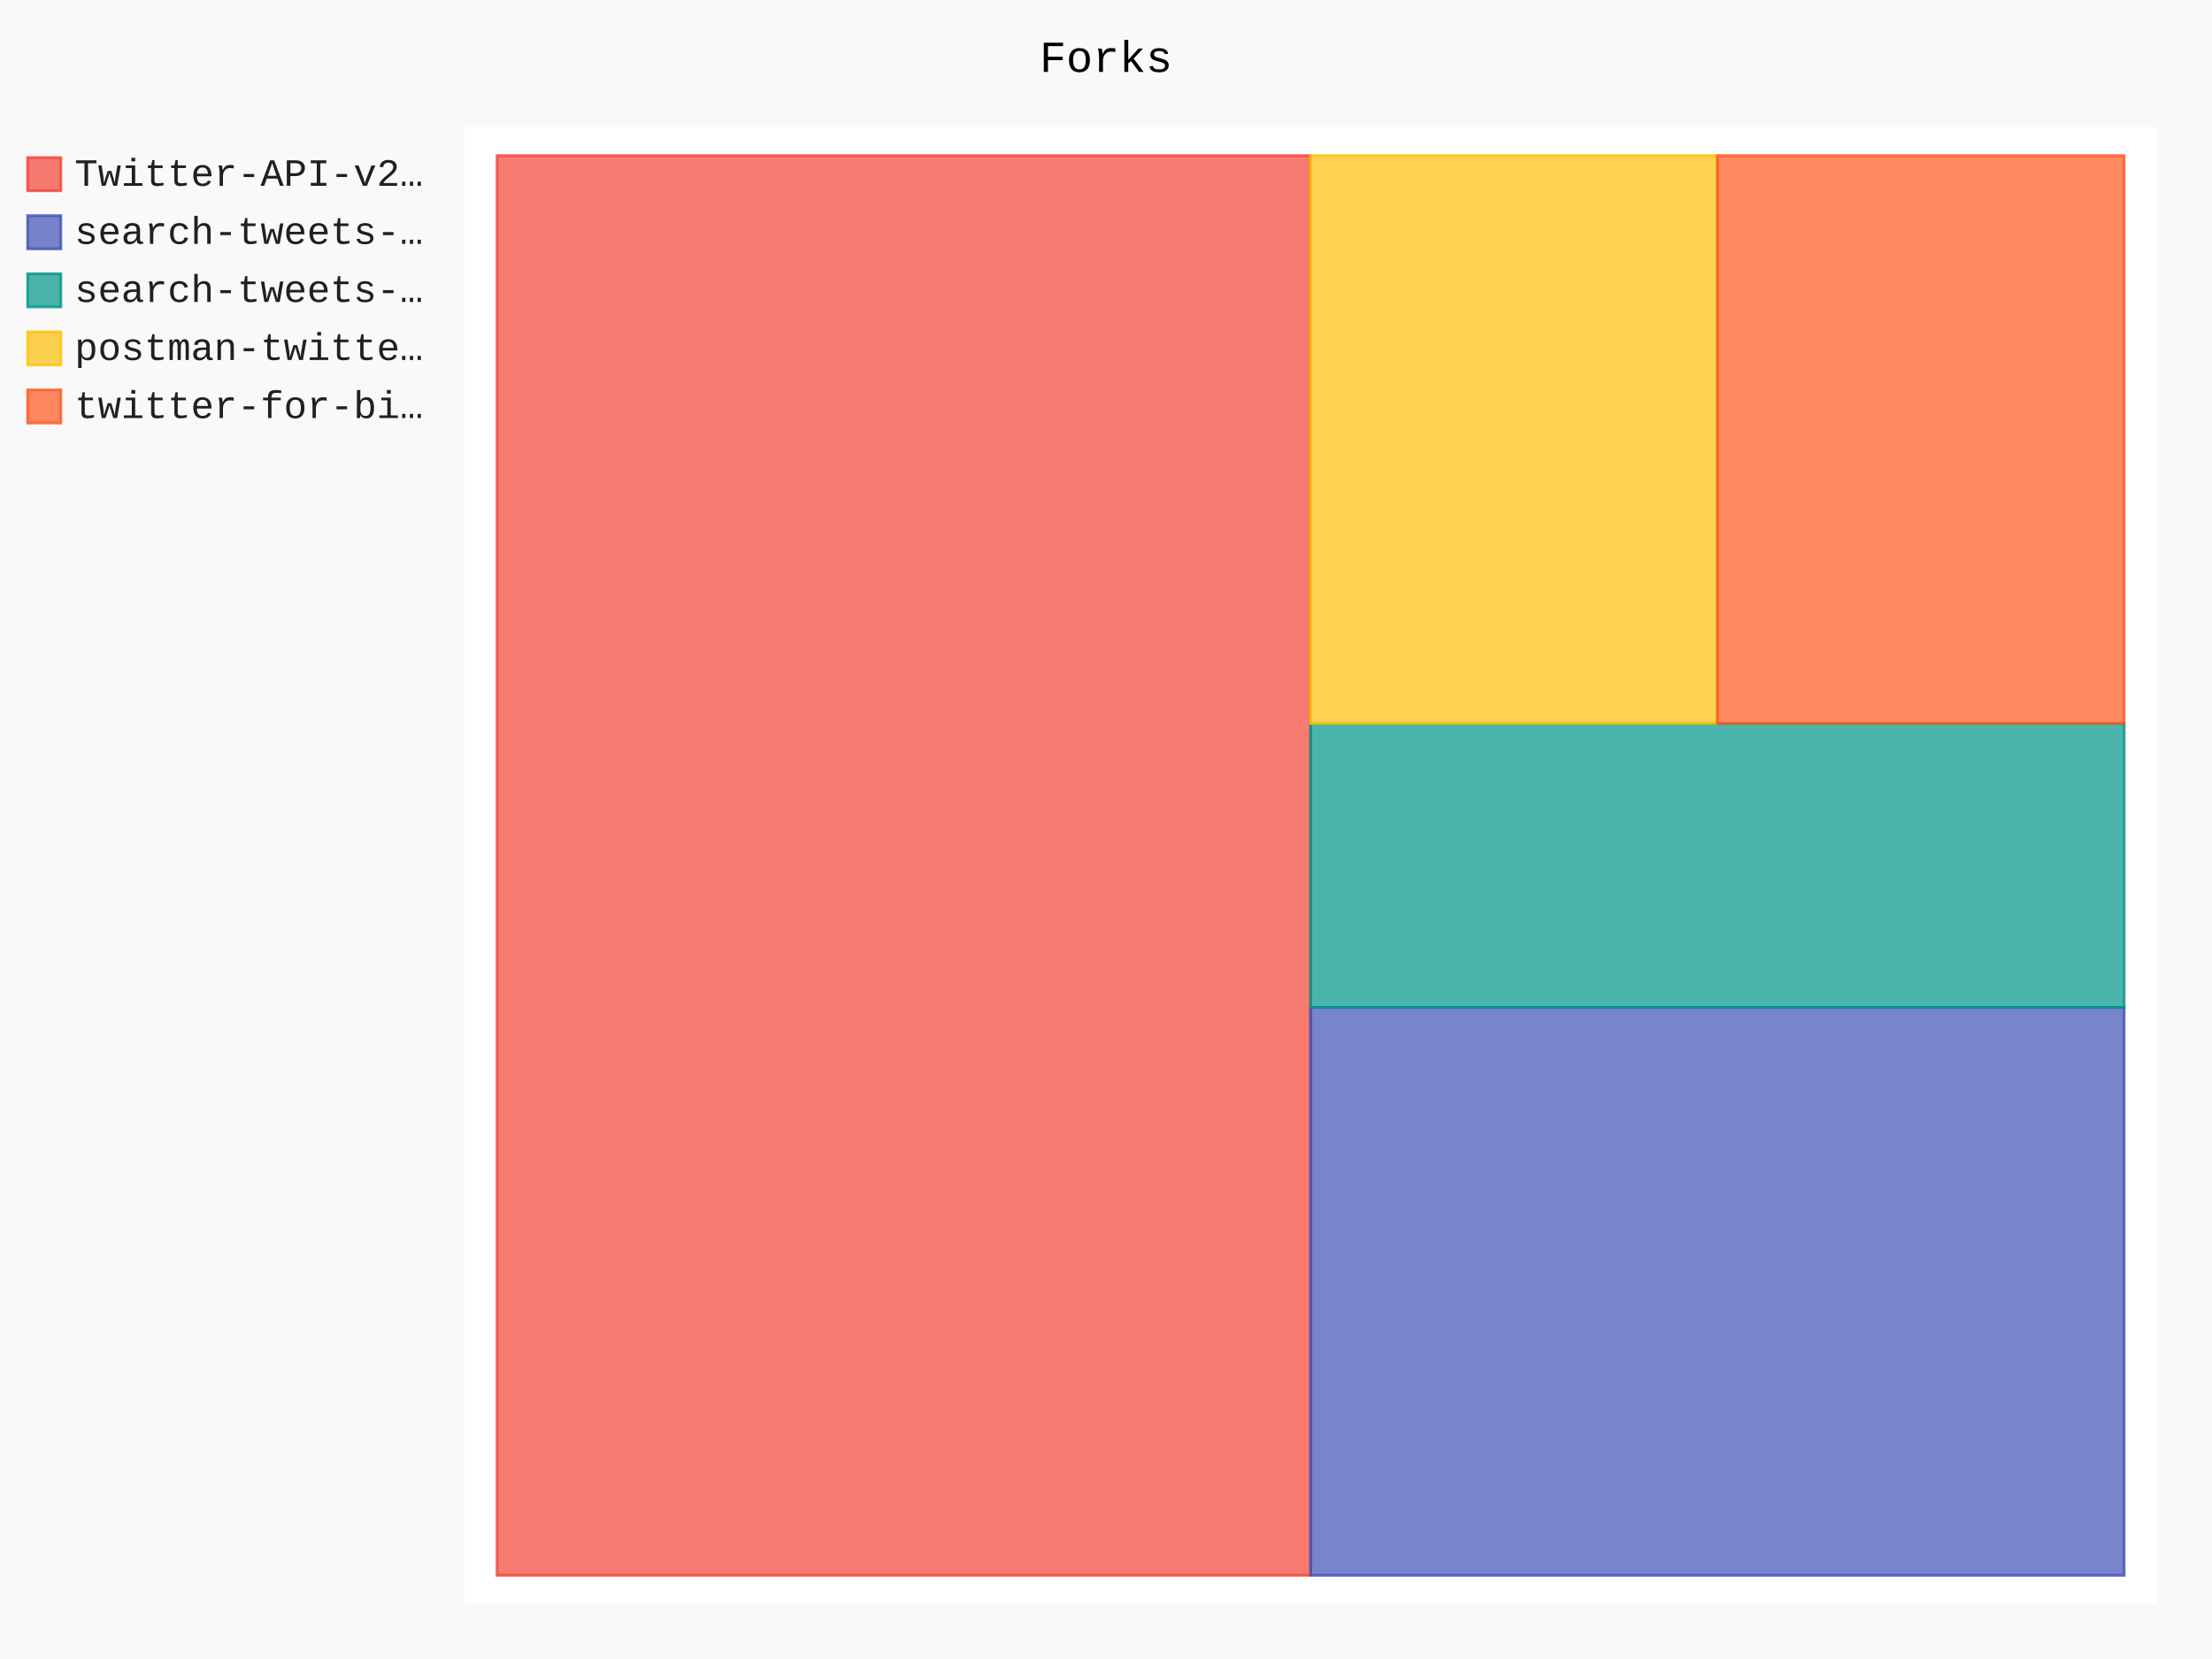
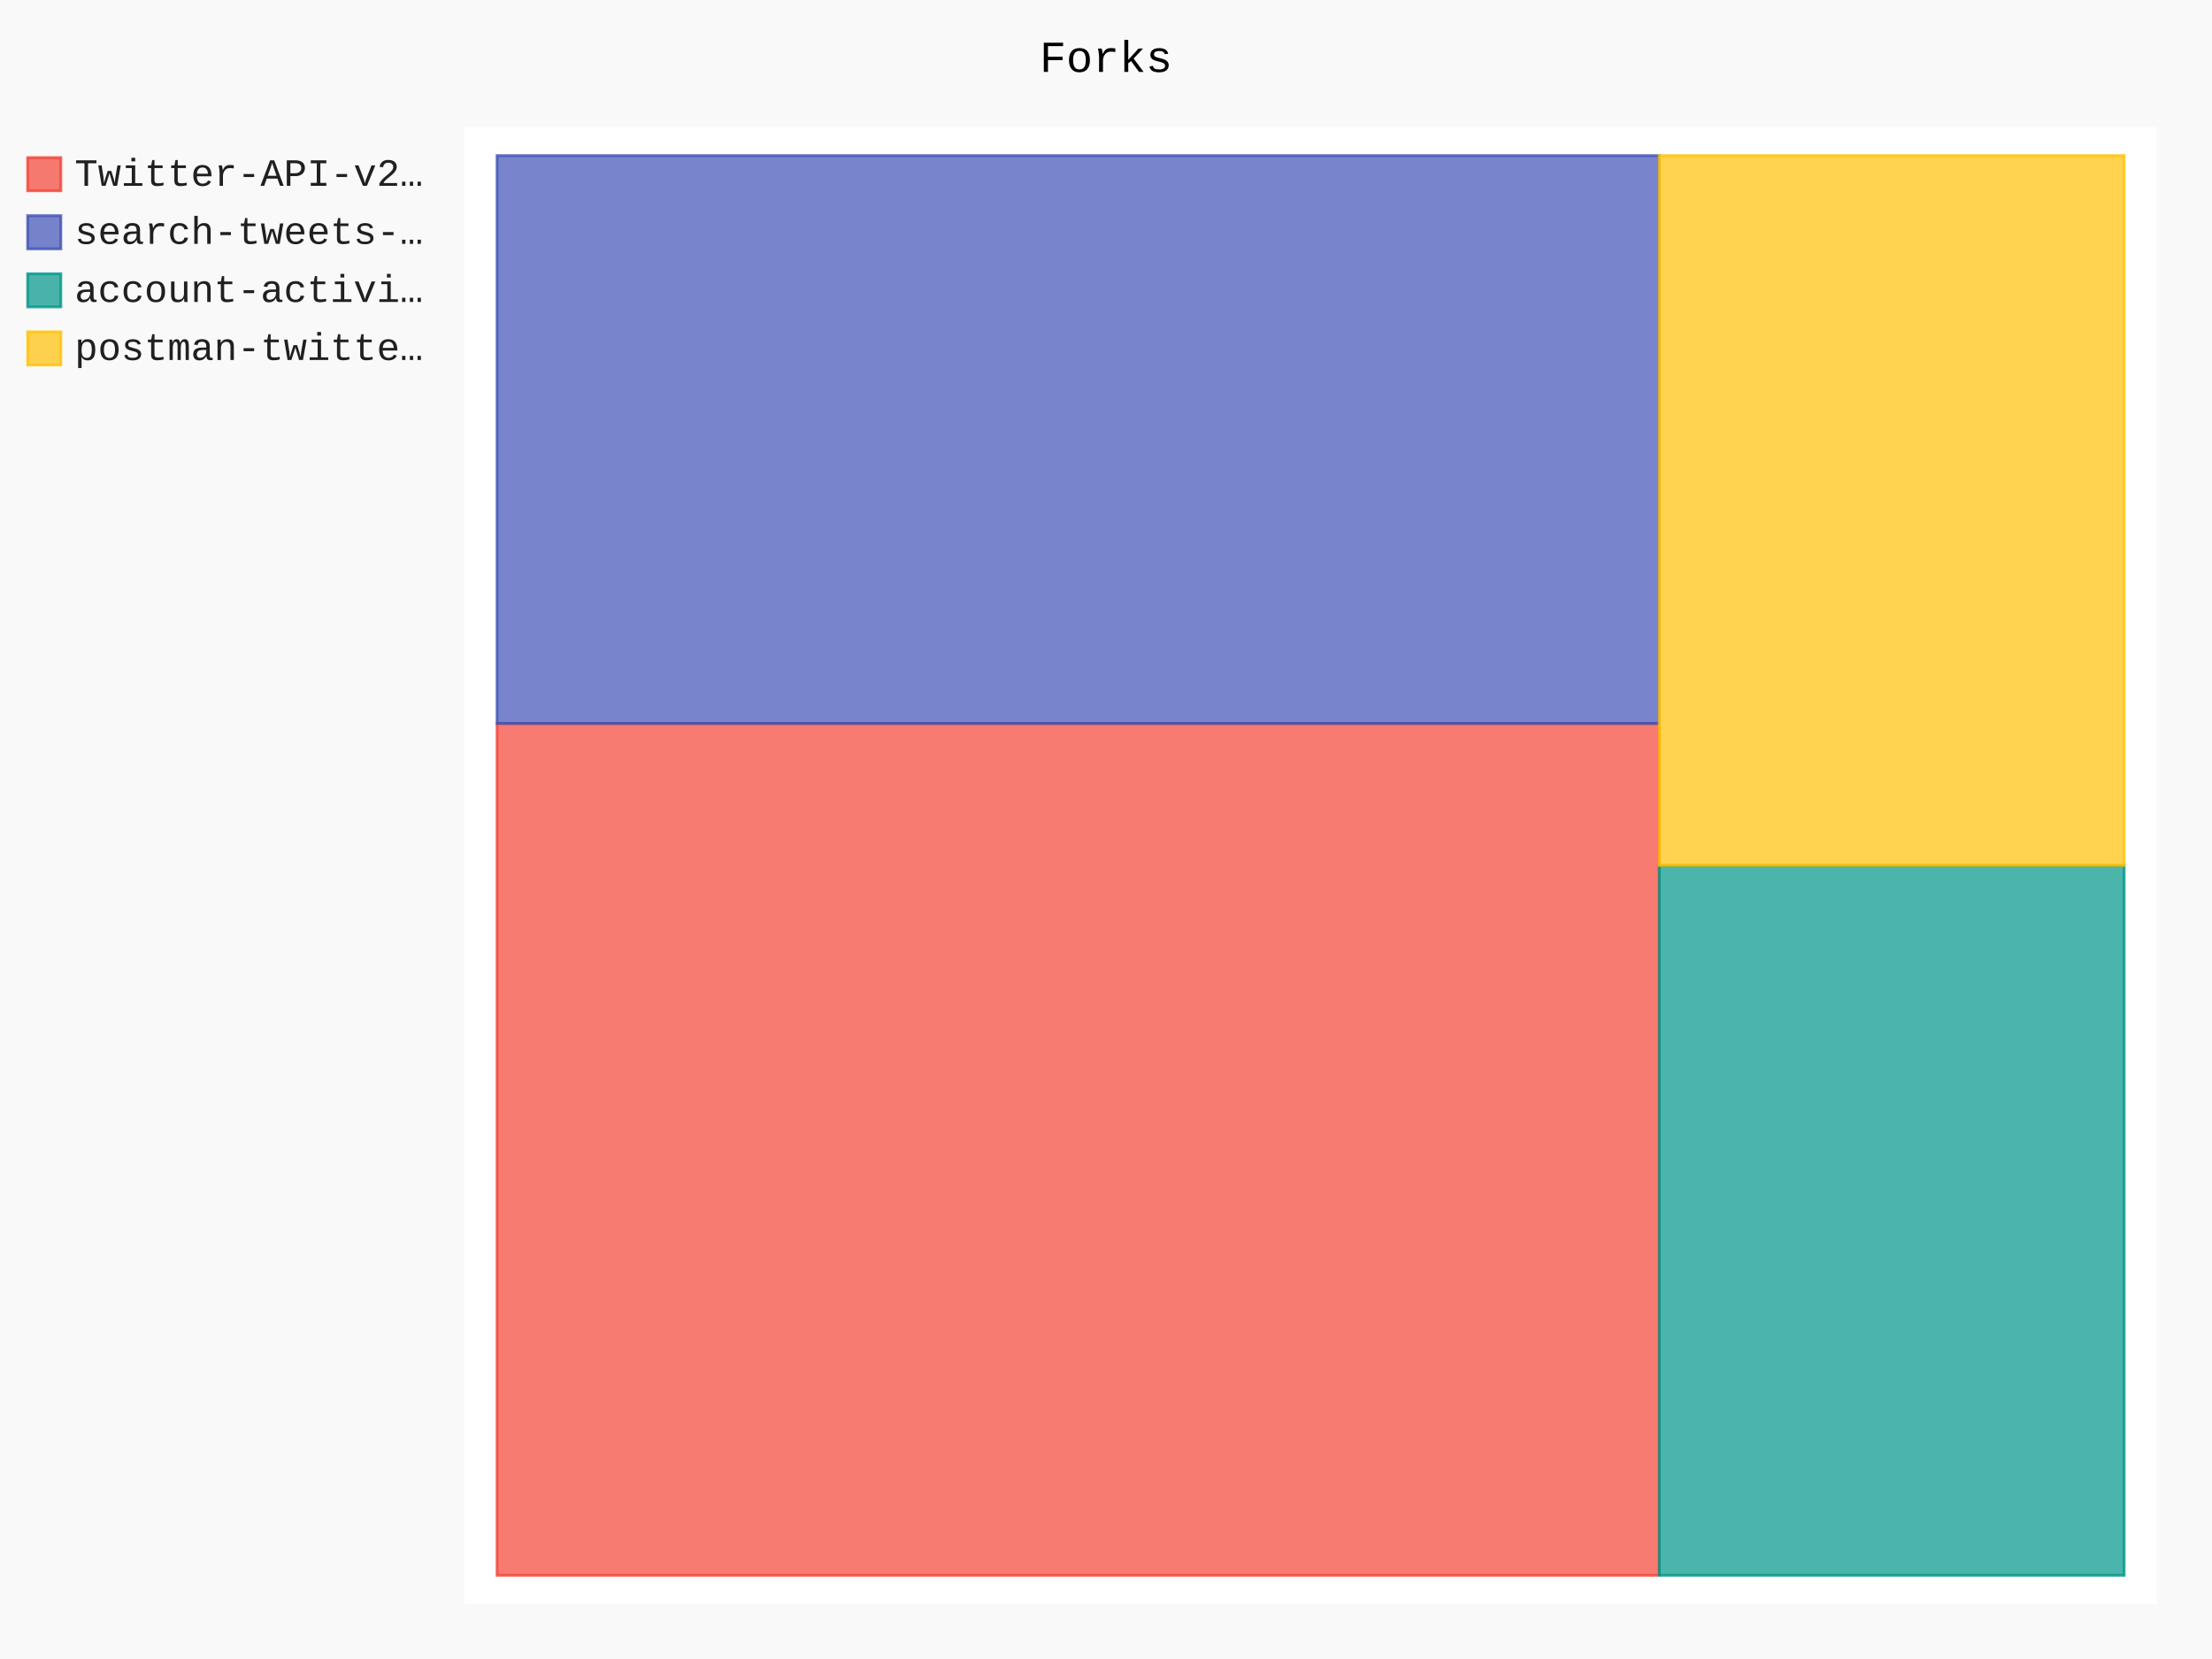
- <svg xmlns="http://www.w3.org/2000/svg" id="chart-5b995f53-49ee-4d2a-913d-616b947c0bd4" class="pygal-chart" viewBox="0 0 800 600">
+ <svg xmlns="http://www.w3.org/2000/svg" id="chart-b7a5a2dd-d409-46c0-a7ed-7d636ee490db" class="pygal-chart" viewBox="0 0 800 600">
  <defs>
-     <style type="text/css">#chart-5b995f53-49ee-4d2a-913d-616b947c0bd4{-webkit-user-select:none;-webkit-font-smoothing:antialiased;font-family:Consolas,"Liberation Mono",Menlo,Courier,monospace}#chart-5b995f53-49ee-4d2a-913d-616b947c0bd4 .title{font-family:Consolas,"Liberation Mono",Menlo,Courier,monospace;font-size:16px}#chart-5b995f53-49ee-4d2a-913d-616b947c0bd4 .legends .legend text{font-family:Consolas,"Liberation Mono",Menlo,Courier,monospace;font-size:14px}#chart-5b995f53-49ee-4d2a-913d-616b947c0bd4 .axis text{font-family:Consolas,"Liberation Mono",Menlo,Courier,monospace;font-size:10px}#chart-5b995f53-49ee-4d2a-913d-616b947c0bd4 .axis text.major{font-family:Consolas,"Liberation Mono",Menlo,Courier,monospace;font-size:10px}#chart-5b995f53-49ee-4d2a-913d-616b947c0bd4 .text-overlay text.value{font-family:Consolas,"Liberation Mono",Menlo,Courier,monospace;font-size:16px}#chart-5b995f53-49ee-4d2a-913d-616b947c0bd4 .text-overlay text.label{font-family:Consolas,"Liberation Mono",Menlo,Courier,monospace;font-size:10px}#chart-5b995f53-49ee-4d2a-913d-616b947c0bd4 .tooltip{font-family:Consolas,"Liberation Mono",Menlo,Courier,monospace;font-size:14px}#chart-5b995f53-49ee-4d2a-913d-616b947c0bd4 text.no_data{font-family:Consolas,"Liberation Mono",Menlo,Courier,monospace;font-size:64px}
- #chart-5b995f53-49ee-4d2a-913d-616b947c0bd4{background-color:rgba(249,249,249,1)}#chart-5b995f53-49ee-4d2a-913d-616b947c0bd4 path,#chart-5b995f53-49ee-4d2a-913d-616b947c0bd4 line,#chart-5b995f53-49ee-4d2a-913d-616b947c0bd4 rect,#chart-5b995f53-49ee-4d2a-913d-616b947c0bd4 circle{-webkit-transition:150ms;-moz-transition:150ms;transition:150ms}#chart-5b995f53-49ee-4d2a-913d-616b947c0bd4 .graph &gt; .background{fill:rgba(249,249,249,1)}#chart-5b995f53-49ee-4d2a-913d-616b947c0bd4 .plot &gt; .background{fill:rgba(255,255,255,1)}#chart-5b995f53-49ee-4d2a-913d-616b947c0bd4 .graph{fill:rgba(0,0,0,.87)}#chart-5b995f53-49ee-4d2a-913d-616b947c0bd4 text.no_data{fill:rgba(0,0,0,1)}#chart-5b995f53-49ee-4d2a-913d-616b947c0bd4 .title{fill:rgba(0,0,0,1)}#chart-5b995f53-49ee-4d2a-913d-616b947c0bd4 .legends .legend text{fill:rgba(0,0,0,.87)}#chart-5b995f53-49ee-4d2a-913d-616b947c0bd4 .legends .legend:hover text{fill:rgba(0,0,0,1)}#chart-5b995f53-49ee-4d2a-913d-616b947c0bd4 .axis .line{stroke:rgba(0,0,0,1)}#chart-5b995f53-49ee-4d2a-913d-616b947c0bd4 .axis .guide.line{stroke:rgba(0,0,0,.54)}#chart-5b995f53-49ee-4d2a-913d-616b947c0bd4 .axis .major.line{stroke:rgba(0,0,0,.87)}#chart-5b995f53-49ee-4d2a-913d-616b947c0bd4 .axis text.major{fill:rgba(0,0,0,1)}#chart-5b995f53-49ee-4d2a-913d-616b947c0bd4 .axis.y .guides:hover .guide.line,#chart-5b995f53-49ee-4d2a-913d-616b947c0bd4 .line-graph .axis.x .guides:hover .guide.line,#chart-5b995f53-49ee-4d2a-913d-616b947c0bd4 .stackedline-graph .axis.x .guides:hover .guide.line,#chart-5b995f53-49ee-4d2a-913d-616b947c0bd4 .xy-graph .axis.x .guides:hover .guide.line{stroke:rgba(0,0,0,1)}#chart-5b995f53-49ee-4d2a-913d-616b947c0bd4 .axis .guides:hover text{fill:rgba(0,0,0,1)}#chart-5b995f53-49ee-4d2a-913d-616b947c0bd4 .reactive{fill-opacity:.7;stroke-opacity:.8}#chart-5b995f53-49ee-4d2a-913d-616b947c0bd4 .ci{stroke:rgba(0,0,0,.87)}#chart-5b995f53-49ee-4d2a-913d-616b947c0bd4 .reactive.active,#chart-5b995f53-49ee-4d2a-913d-616b947c0bd4 .active .reactive{fill-opacity:.8;stroke-opacity:.9;stroke-width:4}#chart-5b995f53-49ee-4d2a-913d-616b947c0bd4 .ci .reactive.active{stroke-width:1.5}#chart-5b995f53-49ee-4d2a-913d-616b947c0bd4 .series text{fill:rgba(0,0,0,1)}#chart-5b995f53-49ee-4d2a-913d-616b947c0bd4 .tooltip rect{fill:rgba(255,255,255,1);stroke:rgba(0,0,0,1);-webkit-transition:opacity 150ms;-moz-transition:opacity 150ms;transition:opacity 150ms}#chart-5b995f53-49ee-4d2a-913d-616b947c0bd4 .tooltip .label{fill:rgba(0,0,0,.87)}#chart-5b995f53-49ee-4d2a-913d-616b947c0bd4 .tooltip .label{fill:rgba(0,0,0,.87)}#chart-5b995f53-49ee-4d2a-913d-616b947c0bd4 .tooltip .legend{font-size:.8em;fill:rgba(0,0,0,.54)}#chart-5b995f53-49ee-4d2a-913d-616b947c0bd4 .tooltip .x_label{font-size:.6em;fill:rgba(0,0,0,1)}#chart-5b995f53-49ee-4d2a-913d-616b947c0bd4 .tooltip .xlink{font-size:.5em;text-decoration:underline}#chart-5b995f53-49ee-4d2a-913d-616b947c0bd4 .tooltip .value{font-size:1.5em}#chart-5b995f53-49ee-4d2a-913d-616b947c0bd4 .bound{font-size:.5em}#chart-5b995f53-49ee-4d2a-913d-616b947c0bd4 .max-value{font-size:.75em;fill:rgba(0,0,0,.54)}#chart-5b995f53-49ee-4d2a-913d-616b947c0bd4 .map-element{fill:rgba(255,255,255,1);stroke:rgba(0,0,0,.54) !important}#chart-5b995f53-49ee-4d2a-913d-616b947c0bd4 .map-element .reactive{fill-opacity:inherit;stroke-opacity:inherit}#chart-5b995f53-49ee-4d2a-913d-616b947c0bd4 .color-0,#chart-5b995f53-49ee-4d2a-913d-616b947c0bd4 .color-0 a:visited{stroke:#F44336;fill:#F44336}#chart-5b995f53-49ee-4d2a-913d-616b947c0bd4 .color-1,#chart-5b995f53-49ee-4d2a-913d-616b947c0bd4 .color-1 a:visited{stroke:#3F51B5;fill:#3F51B5}#chart-5b995f53-49ee-4d2a-913d-616b947c0bd4 .color-2,#chart-5b995f53-49ee-4d2a-913d-616b947c0bd4 .color-2 a:visited{stroke:#009688;fill:#009688}#chart-5b995f53-49ee-4d2a-913d-616b947c0bd4 .color-3,#chart-5b995f53-49ee-4d2a-913d-616b947c0bd4 .color-3 a:visited{stroke:#FFC107;fill:#FFC107}#chart-5b995f53-49ee-4d2a-913d-616b947c0bd4 .color-4,#chart-5b995f53-49ee-4d2a-913d-616b947c0bd4 .color-4 a:visited{stroke:#FF5722;fill:#FF5722}#chart-5b995f53-49ee-4d2a-913d-616b947c0bd4 .text-overlay .color-0 text{fill:black}#chart-5b995f53-49ee-4d2a-913d-616b947c0bd4 .text-overlay .color-1 text{fill:black}#chart-5b995f53-49ee-4d2a-913d-616b947c0bd4 .text-overlay .color-2 text{fill:black}#chart-5b995f53-49ee-4d2a-913d-616b947c0bd4 .text-overlay .color-3 text{fill:black}#chart-5b995f53-49ee-4d2a-913d-616b947c0bd4 .text-overlay .color-4 text{fill:black}
- #chart-5b995f53-49ee-4d2a-913d-616b947c0bd4 text.no_data{text-anchor:middle}#chart-5b995f53-49ee-4d2a-913d-616b947c0bd4 .guide.line{fill:none}#chart-5b995f53-49ee-4d2a-913d-616b947c0bd4 .centered{text-anchor:middle}#chart-5b995f53-49ee-4d2a-913d-616b947c0bd4 .title{text-anchor:middle}#chart-5b995f53-49ee-4d2a-913d-616b947c0bd4 .legends .legend text{fill-opacity:1}#chart-5b995f53-49ee-4d2a-913d-616b947c0bd4 .axis.x text{text-anchor:middle}#chart-5b995f53-49ee-4d2a-913d-616b947c0bd4 .axis.x:not(.web) text[transform]{text-anchor:start}#chart-5b995f53-49ee-4d2a-913d-616b947c0bd4 .axis.x:not(.web) text[transform].backwards{text-anchor:end}#chart-5b995f53-49ee-4d2a-913d-616b947c0bd4 .axis.y text{text-anchor:end}#chart-5b995f53-49ee-4d2a-913d-616b947c0bd4 .axis.y text[transform].backwards{text-anchor:start}#chart-5b995f53-49ee-4d2a-913d-616b947c0bd4 .axis.y2 text{text-anchor:start}#chart-5b995f53-49ee-4d2a-913d-616b947c0bd4 .axis.y2 text[transform].backwards{text-anchor:end}#chart-5b995f53-49ee-4d2a-913d-616b947c0bd4 .axis .guide.line{stroke-dasharray:4,4}#chart-5b995f53-49ee-4d2a-913d-616b947c0bd4 .axis .major.guide.line{stroke-dasharray:6,6}#chart-5b995f53-49ee-4d2a-913d-616b947c0bd4 .horizontal .axis.y .guide.line,#chart-5b995f53-49ee-4d2a-913d-616b947c0bd4 .horizontal .axis.y2 .guide.line,#chart-5b995f53-49ee-4d2a-913d-616b947c0bd4 .vertical .axis.x .guide.line{opacity:0}#chart-5b995f53-49ee-4d2a-913d-616b947c0bd4 .horizontal .axis.always_show .guide.line,#chart-5b995f53-49ee-4d2a-913d-616b947c0bd4 .vertical .axis.always_show .guide.line{opacity:1 !important}#chart-5b995f53-49ee-4d2a-913d-616b947c0bd4 .axis.y .guides:hover .guide.line,#chart-5b995f53-49ee-4d2a-913d-616b947c0bd4 .axis.y2 .guides:hover .guide.line,#chart-5b995f53-49ee-4d2a-913d-616b947c0bd4 .axis.x .guides:hover .guide.line{opacity:1}#chart-5b995f53-49ee-4d2a-913d-616b947c0bd4 .axis .guides:hover text{opacity:1}#chart-5b995f53-49ee-4d2a-913d-616b947c0bd4 .nofill{fill:none}#chart-5b995f53-49ee-4d2a-913d-616b947c0bd4 .subtle-fill{fill-opacity:.2}#chart-5b995f53-49ee-4d2a-913d-616b947c0bd4 .dot{stroke-width:1px;fill-opacity:1}#chart-5b995f53-49ee-4d2a-913d-616b947c0bd4 .dot.active{stroke-width:5px}#chart-5b995f53-49ee-4d2a-913d-616b947c0bd4 .dot.negative{fill:transparent}#chart-5b995f53-49ee-4d2a-913d-616b947c0bd4 text,#chart-5b995f53-49ee-4d2a-913d-616b947c0bd4 tspan{stroke:none !important}#chart-5b995f53-49ee-4d2a-913d-616b947c0bd4 .series text.active{opacity:1}#chart-5b995f53-49ee-4d2a-913d-616b947c0bd4 .tooltip rect{fill-opacity:.95;stroke-width:.5}#chart-5b995f53-49ee-4d2a-913d-616b947c0bd4 .tooltip text{fill-opacity:1}#chart-5b995f53-49ee-4d2a-913d-616b947c0bd4 .showable{visibility:hidden}#chart-5b995f53-49ee-4d2a-913d-616b947c0bd4 .showable.shown{visibility:visible}#chart-5b995f53-49ee-4d2a-913d-616b947c0bd4 .gauge-background{fill:rgba(229,229,229,1);stroke:none}#chart-5b995f53-49ee-4d2a-913d-616b947c0bd4 .bg-lines{stroke:rgba(249,249,249,1);stroke-width:2px}</style>
+     <style type="text/css">#chart-b7a5a2dd-d409-46c0-a7ed-7d636ee490db{-webkit-user-select:none;-webkit-font-smoothing:antialiased;font-family:Consolas,"Liberation Mono",Menlo,Courier,monospace}#chart-b7a5a2dd-d409-46c0-a7ed-7d636ee490db .title{font-family:Consolas,"Liberation Mono",Menlo,Courier,monospace;font-size:16px}#chart-b7a5a2dd-d409-46c0-a7ed-7d636ee490db .legends .legend text{font-family:Consolas,"Liberation Mono",Menlo,Courier,monospace;font-size:14px}#chart-b7a5a2dd-d409-46c0-a7ed-7d636ee490db .axis text{font-family:Consolas,"Liberation Mono",Menlo,Courier,monospace;font-size:10px}#chart-b7a5a2dd-d409-46c0-a7ed-7d636ee490db .axis text.major{font-family:Consolas,"Liberation Mono",Menlo,Courier,monospace;font-size:10px}#chart-b7a5a2dd-d409-46c0-a7ed-7d636ee490db .text-overlay text.value{font-family:Consolas,"Liberation Mono",Menlo,Courier,monospace;font-size:16px}#chart-b7a5a2dd-d409-46c0-a7ed-7d636ee490db .text-overlay text.label{font-family:Consolas,"Liberation Mono",Menlo,Courier,monospace;font-size:10px}#chart-b7a5a2dd-d409-46c0-a7ed-7d636ee490db .tooltip{font-family:Consolas,"Liberation Mono",Menlo,Courier,monospace;font-size:14px}#chart-b7a5a2dd-d409-46c0-a7ed-7d636ee490db text.no_data{font-family:Consolas,"Liberation Mono",Menlo,Courier,monospace;font-size:64px}
+ #chart-b7a5a2dd-d409-46c0-a7ed-7d636ee490db{background-color:rgba(249,249,249,1)}#chart-b7a5a2dd-d409-46c0-a7ed-7d636ee490db path,#chart-b7a5a2dd-d409-46c0-a7ed-7d636ee490db line,#chart-b7a5a2dd-d409-46c0-a7ed-7d636ee490db rect,#chart-b7a5a2dd-d409-46c0-a7ed-7d636ee490db circle{-webkit-transition:150ms;-moz-transition:150ms;transition:150ms}#chart-b7a5a2dd-d409-46c0-a7ed-7d636ee490db .graph &gt; .background{fill:rgba(249,249,249,1)}#chart-b7a5a2dd-d409-46c0-a7ed-7d636ee490db .plot &gt; .background{fill:rgba(255,255,255,1)}#chart-b7a5a2dd-d409-46c0-a7ed-7d636ee490db .graph{fill:rgba(0,0,0,.87)}#chart-b7a5a2dd-d409-46c0-a7ed-7d636ee490db text.no_data{fill:rgba(0,0,0,1)}#chart-b7a5a2dd-d409-46c0-a7ed-7d636ee490db .title{fill:rgba(0,0,0,1)}#chart-b7a5a2dd-d409-46c0-a7ed-7d636ee490db .legends .legend text{fill:rgba(0,0,0,.87)}#chart-b7a5a2dd-d409-46c0-a7ed-7d636ee490db .legends .legend:hover text{fill:rgba(0,0,0,1)}#chart-b7a5a2dd-d409-46c0-a7ed-7d636ee490db .axis .line{stroke:rgba(0,0,0,1)}#chart-b7a5a2dd-d409-46c0-a7ed-7d636ee490db .axis .guide.line{stroke:rgba(0,0,0,.54)}#chart-b7a5a2dd-d409-46c0-a7ed-7d636ee490db .axis .major.line{stroke:rgba(0,0,0,.87)}#chart-b7a5a2dd-d409-46c0-a7ed-7d636ee490db .axis text.major{fill:rgba(0,0,0,1)}#chart-b7a5a2dd-d409-46c0-a7ed-7d636ee490db .axis.y .guides:hover .guide.line,#chart-b7a5a2dd-d409-46c0-a7ed-7d636ee490db .line-graph .axis.x .guides:hover .guide.line,#chart-b7a5a2dd-d409-46c0-a7ed-7d636ee490db .stackedline-graph .axis.x .guides:hover .guide.line,#chart-b7a5a2dd-d409-46c0-a7ed-7d636ee490db .xy-graph .axis.x .guides:hover .guide.line{stroke:rgba(0,0,0,1)}#chart-b7a5a2dd-d409-46c0-a7ed-7d636ee490db .axis .guides:hover text{fill:rgba(0,0,0,1)}#chart-b7a5a2dd-d409-46c0-a7ed-7d636ee490db .reactive{fill-opacity:.7;stroke-opacity:.8}#chart-b7a5a2dd-d409-46c0-a7ed-7d636ee490db .ci{stroke:rgba(0,0,0,.87)}#chart-b7a5a2dd-d409-46c0-a7ed-7d636ee490db .reactive.active,#chart-b7a5a2dd-d409-46c0-a7ed-7d636ee490db .active .reactive{fill-opacity:.8;stroke-opacity:.9;stroke-width:4}#chart-b7a5a2dd-d409-46c0-a7ed-7d636ee490db .ci .reactive.active{stroke-width:1.5}#chart-b7a5a2dd-d409-46c0-a7ed-7d636ee490db .series text{fill:rgba(0,0,0,1)}#chart-b7a5a2dd-d409-46c0-a7ed-7d636ee490db .tooltip rect{fill:rgba(255,255,255,1);stroke:rgba(0,0,0,1);-webkit-transition:opacity 150ms;-moz-transition:opacity 150ms;transition:opacity 150ms}#chart-b7a5a2dd-d409-46c0-a7ed-7d636ee490db .tooltip .label{fill:rgba(0,0,0,.87)}#chart-b7a5a2dd-d409-46c0-a7ed-7d636ee490db .tooltip .label{fill:rgba(0,0,0,.87)}#chart-b7a5a2dd-d409-46c0-a7ed-7d636ee490db .tooltip .legend{font-size:.8em;fill:rgba(0,0,0,.54)}#chart-b7a5a2dd-d409-46c0-a7ed-7d636ee490db .tooltip .x_label{font-size:.6em;fill:rgba(0,0,0,1)}#chart-b7a5a2dd-d409-46c0-a7ed-7d636ee490db .tooltip .xlink{font-size:.5em;text-decoration:underline}#chart-b7a5a2dd-d409-46c0-a7ed-7d636ee490db .tooltip .value{font-size:1.5em}#chart-b7a5a2dd-d409-46c0-a7ed-7d636ee490db .bound{font-size:.5em}#chart-b7a5a2dd-d409-46c0-a7ed-7d636ee490db .max-value{font-size:.75em;fill:rgba(0,0,0,.54)}#chart-b7a5a2dd-d409-46c0-a7ed-7d636ee490db .map-element{fill:rgba(255,255,255,1);stroke:rgba(0,0,0,.54) !important}#chart-b7a5a2dd-d409-46c0-a7ed-7d636ee490db .map-element .reactive{fill-opacity:inherit;stroke-opacity:inherit}#chart-b7a5a2dd-d409-46c0-a7ed-7d636ee490db .color-0,#chart-b7a5a2dd-d409-46c0-a7ed-7d636ee490db .color-0 a:visited{stroke:#F44336;fill:#F44336}#chart-b7a5a2dd-d409-46c0-a7ed-7d636ee490db .color-1,#chart-b7a5a2dd-d409-46c0-a7ed-7d636ee490db .color-1 a:visited{stroke:#3F51B5;fill:#3F51B5}#chart-b7a5a2dd-d409-46c0-a7ed-7d636ee490db .color-2,#chart-b7a5a2dd-d409-46c0-a7ed-7d636ee490db .color-2 a:visited{stroke:#009688;fill:#009688}#chart-b7a5a2dd-d409-46c0-a7ed-7d636ee490db .color-3,#chart-b7a5a2dd-d409-46c0-a7ed-7d636ee490db .color-3 a:visited{stroke:#FFC107;fill:#FFC107}#chart-b7a5a2dd-d409-46c0-a7ed-7d636ee490db .text-overlay .color-0 text{fill:black}#chart-b7a5a2dd-d409-46c0-a7ed-7d636ee490db .text-overlay .color-1 text{fill:black}#chart-b7a5a2dd-d409-46c0-a7ed-7d636ee490db .text-overlay .color-2 text{fill:black}#chart-b7a5a2dd-d409-46c0-a7ed-7d636ee490db .text-overlay .color-3 text{fill:black}
+ #chart-b7a5a2dd-d409-46c0-a7ed-7d636ee490db text.no_data{text-anchor:middle}#chart-b7a5a2dd-d409-46c0-a7ed-7d636ee490db .guide.line{fill:none}#chart-b7a5a2dd-d409-46c0-a7ed-7d636ee490db .centered{text-anchor:middle}#chart-b7a5a2dd-d409-46c0-a7ed-7d636ee490db .title{text-anchor:middle}#chart-b7a5a2dd-d409-46c0-a7ed-7d636ee490db .legends .legend text{fill-opacity:1}#chart-b7a5a2dd-d409-46c0-a7ed-7d636ee490db .axis.x text{text-anchor:middle}#chart-b7a5a2dd-d409-46c0-a7ed-7d636ee490db .axis.x:not(.web) text[transform]{text-anchor:start}#chart-b7a5a2dd-d409-46c0-a7ed-7d636ee490db .axis.x:not(.web) text[transform].backwards{text-anchor:end}#chart-b7a5a2dd-d409-46c0-a7ed-7d636ee490db .axis.y text{text-anchor:end}#chart-b7a5a2dd-d409-46c0-a7ed-7d636ee490db .axis.y text[transform].backwards{text-anchor:start}#chart-b7a5a2dd-d409-46c0-a7ed-7d636ee490db .axis.y2 text{text-anchor:start}#chart-b7a5a2dd-d409-46c0-a7ed-7d636ee490db .axis.y2 text[transform].backwards{text-anchor:end}#chart-b7a5a2dd-d409-46c0-a7ed-7d636ee490db .axis .guide.line{stroke-dasharray:4,4}#chart-b7a5a2dd-d409-46c0-a7ed-7d636ee490db .axis .major.guide.line{stroke-dasharray:6,6}#chart-b7a5a2dd-d409-46c0-a7ed-7d636ee490db .horizontal .axis.y .guide.line,#chart-b7a5a2dd-d409-46c0-a7ed-7d636ee490db .horizontal .axis.y2 .guide.line,#chart-b7a5a2dd-d409-46c0-a7ed-7d636ee490db .vertical .axis.x .guide.line{opacity:0}#chart-b7a5a2dd-d409-46c0-a7ed-7d636ee490db .horizontal .axis.always_show .guide.line,#chart-b7a5a2dd-d409-46c0-a7ed-7d636ee490db .vertical .axis.always_show .guide.line{opacity:1 !important}#chart-b7a5a2dd-d409-46c0-a7ed-7d636ee490db .axis.y .guides:hover .guide.line,#chart-b7a5a2dd-d409-46c0-a7ed-7d636ee490db .axis.y2 .guides:hover .guide.line,#chart-b7a5a2dd-d409-46c0-a7ed-7d636ee490db .axis.x .guides:hover .guide.line{opacity:1}#chart-b7a5a2dd-d409-46c0-a7ed-7d636ee490db .axis .guides:hover text{opacity:1}#chart-b7a5a2dd-d409-46c0-a7ed-7d636ee490db .nofill{fill:none}#chart-b7a5a2dd-d409-46c0-a7ed-7d636ee490db .subtle-fill{fill-opacity:.2}#chart-b7a5a2dd-d409-46c0-a7ed-7d636ee490db .dot{stroke-width:1px;fill-opacity:1}#chart-b7a5a2dd-d409-46c0-a7ed-7d636ee490db .dot.active{stroke-width:5px}#chart-b7a5a2dd-d409-46c0-a7ed-7d636ee490db .dot.negative{fill:transparent}#chart-b7a5a2dd-d409-46c0-a7ed-7d636ee490db text,#chart-b7a5a2dd-d409-46c0-a7ed-7d636ee490db tspan{stroke:none !important}#chart-b7a5a2dd-d409-46c0-a7ed-7d636ee490db .series text.active{opacity:1}#chart-b7a5a2dd-d409-46c0-a7ed-7d636ee490db .tooltip rect{fill-opacity:.95;stroke-width:.5}#chart-b7a5a2dd-d409-46c0-a7ed-7d636ee490db .tooltip text{fill-opacity:1}#chart-b7a5a2dd-d409-46c0-a7ed-7d636ee490db .showable{visibility:hidden}#chart-b7a5a2dd-d409-46c0-a7ed-7d636ee490db .showable.shown{visibility:visible}#chart-b7a5a2dd-d409-46c0-a7ed-7d636ee490db .gauge-background{fill:rgba(229,229,229,1);stroke:none}#chart-b7a5a2dd-d409-46c0-a7ed-7d636ee490db .bg-lines{stroke:rgba(249,249,249,1);stroke-width:2px}</style>
  </defs>
  <g class="graph treemap-graph vertical">
    <rect x="0" y="0" width="800" height="600" class="background" />
    <g transform="translate(168, 46)" class="plot">
      <rect x="0" y="0" width="612.0" height="534" class="background" />
      <g class="series serie-0 color-0">
        <g class="rects">
          <g class="rect">
-             <rect x="11.769" y="10.269" width="294.231" height="513.462" class="rect reactive tooltip-trigger" />
+             <rect x="11.769" y="215.654" width="420.33" height="308.077" class="rect reactive tooltip-trigger" />
          </g>
        </g>
      </g>
      <g class="series serie-1 color-1">
        <g class="rects">
          <g class="rect">
-             <rect x="306.0" y="318.346" width="294.231" height="205.385" class="rect reactive tooltip-trigger" />
+             <rect x="11.769" y="10.269" width="420.33" height="205.385" class="rect reactive tooltip-trigger" />
          </g>
        </g>
      </g>
      <g class="series serie-2 color-2">
        <g class="rects">
          <g class="rect">
-             <rect x="306.0" y="215.654" width="294.231" height="102.692" class="rect reactive tooltip-trigger" />
+             <rect x="432.099" y="267.0" width="168.132" height="256.731" class="rect reactive tooltip-trigger" />
          </g>
        </g>
      </g>
      <g class="series serie-3 color-3">
        <g class="rects">
          <g class="rect">
-             <rect x="306.0" y="10.269" width="147.115" height="205.385" class="rect reactive tooltip-trigger" />
-           </g>
-         </g>
-       </g>
-       <g class="series serie-4 color-4">
-         <g class="rects">
-           <g class="rect">
-             <rect x="453.115" y="10.269" width="147.115" height="205.385" class="rect reactive tooltip-trigger" />
+             <rect x="432.099" y="10.269" width="168.132" height="256.731" class="rect reactive tooltip-trigger" />
          </g>
        </g>
      </g>
    </g>
    <g class="titles">
      <text x="400.0" y="26" class="title plot_title">Forks</text>
    </g>
    <g transform="translate(168, 46)" class="plot overlay">
      <g class="series serie-0 color-0" />
      <g class="series serie-1 color-1" />
      <g class="series serie-2 color-2" />
      <g class="series serie-3 color-3" />
-       <g class="series serie-4 color-4" />
    </g>
    <g transform="translate(168, 46)" class="plot text-overlay">
      <g class="series serie-0 color-0" />
      <g class="series serie-1 color-1" />
      <g class="series serie-2 color-2" />
      <g class="series serie-3 color-3" />
-       <g class="series serie-4 color-4" />
    </g>
    <g transform="translate(168, 46)" class="plot tooltip-overlay">
      <g transform="translate(0 0)" style="opacity: 0" class="tooltip">
        <rect rx="0" ry="0" width="0" height="0" class="tooltip-box" />
        <g class="text" />
      </g>
    </g>
    <g transform="translate(10, 56)" class="legends">
      <g id="activate-serie-0" class="legend reactive activate-serie">
        <rect x="0.0" y="1.0" width="12" height="12" class="color-0 reactive" />
        <text x="17.0" y="11.2">Twitter-API-v2…</text>
      </g>
      <g id="activate-serie-1" class="legend reactive activate-serie">
        <rect x="0.0" y="22.0" width="12" height="12" class="color-1 reactive" />
        <text x="17.0" y="32.2">search-tweets-…</text>
      </g>
      <g id="activate-serie-2" class="legend reactive activate-serie">
        <rect x="0.0" y="43.0" width="12" height="12" class="color-2 reactive" />
-         <text x="17.0" y="53.2">search-tweets-…</text>
+         <text x="17.0" y="53.2">account-activi…</text>
      </g>
      <g id="activate-serie-3" class="legend reactive activate-serie">
        <rect x="0.0" y="64.0" width="12" height="12" class="color-3 reactive" />
        <text x="17.0" y="74.2">postman-twitte…</text>
      </g>
-       <g id="activate-serie-4" class="legend reactive activate-serie">
-         <rect x="0.0" y="85.0" width="12" height="12" class="color-4 reactive" />
-         <text x="17.0" y="95.2">twitter-for-bi…</text>
-       </g>
    </g>
    <g transform="translate(790, 56)" class="legends" />
  </g>
</svg>
